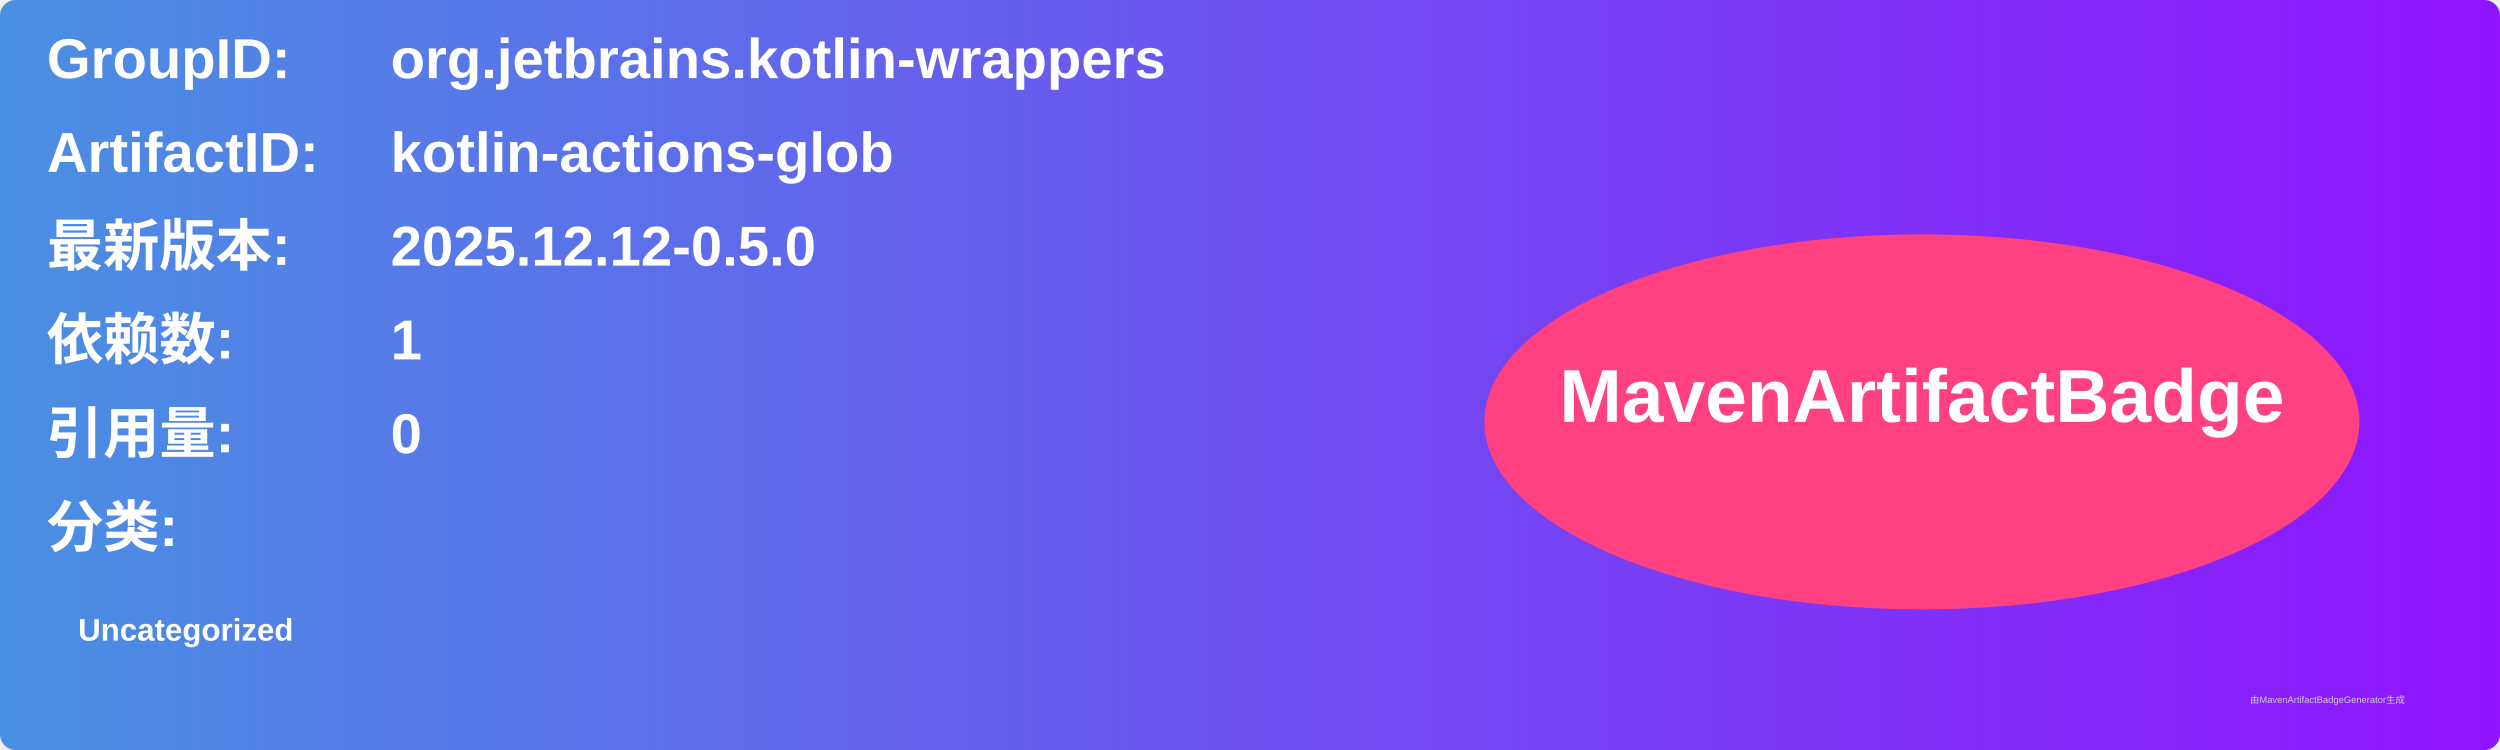
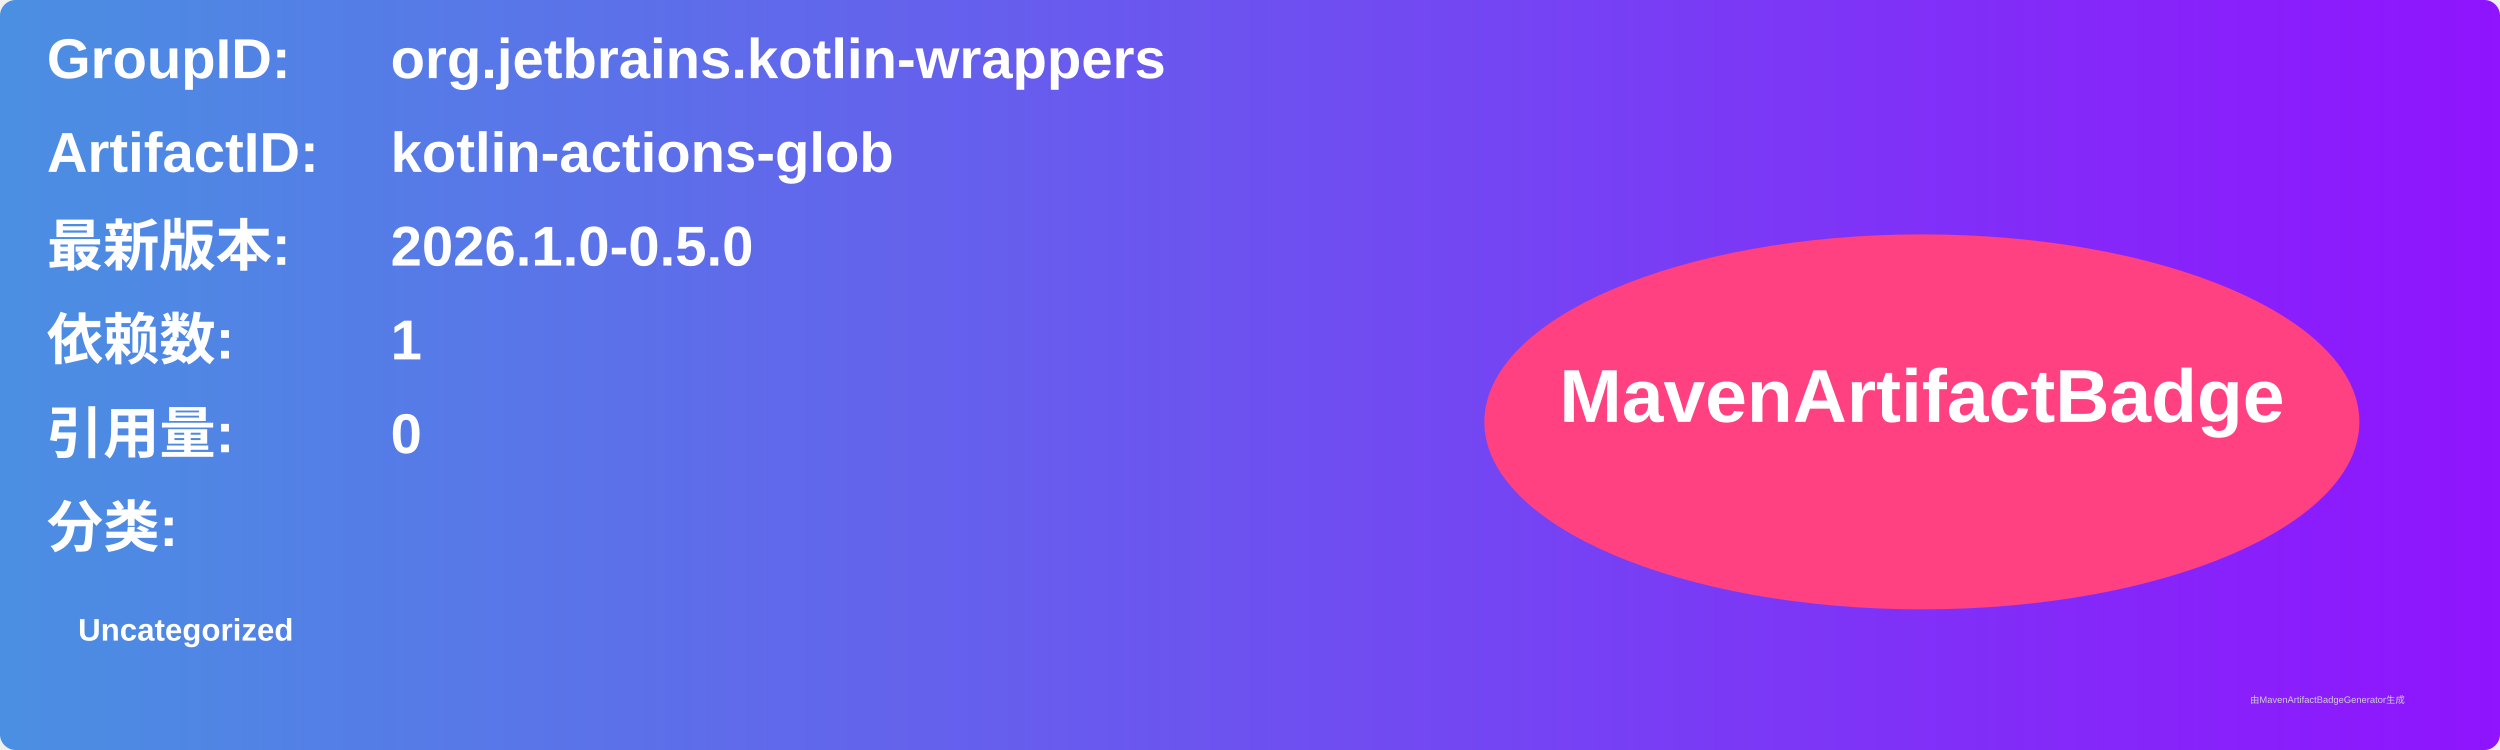
<svg xmlns="http://www.w3.org/2000/svg" width="800" height="240" viewBox="0 0 800 240">
  <linearGradient id="grad" x1="0%" y1="0%" x2="100%" y2="0%">
    <stop offset="0%" stop-color="#4a90e2" />
    <stop offset="100%" stop-color="#9013fe" />
  </linearGradient>
  <rect width="100%" height="100%" rx="5" ry="5" fill="url(#grad)" />
  <g transform="translate(15, 15)">
    <text x="0" y="10" font-family="Arial" font-size="18" fill="white" font-weight="bold" width="260">GroupID:</text>
    <text x="110" y="10" font-family="Arial" font-size="18" fill="white" font-weight="bold" width="460">org.jetbrains.kotlin-wrappers</text>
    <text x="0" y="40" font-family="Arial" font-size="18" fill="white" font-weight="bold" width="260">ArtifactID:</text>
    <text x="110" y="40" font-family="Arial" font-size="18" fill="white" font-weight="bold" width="460">kotlin-actions-glob</text>
    <text x="0" y="70" font-family="Arial" font-size="18" fill="white" font-weight="bold">最新版本:</text>
    <text x="110" y="70" font-family="Arial" font-size="18" fill="white" font-weight="bold">
-       <tspan font-weight="bold">2025.12.12-0.5.0</tspan>
+       <tspan font-weight="bold">2026.1.0-0.5.0</tspan>
    </text>
    <text x="0" y="100" font-family="Arial" font-size="18" fill="white" font-weight="bold">依赖数: </text>
    <text x="110" y="100" font-family="Arial" font-size="18" fill="white">
      <tspan font-weight="bold">1</tspan>
    </text>
    <text x="0" y="130" font-family="Arial" font-size="18" fill="white" font-weight="bold">引用量: </text>
    <text x="110" y="130" font-family="Arial" font-size="18" fill="white">
      <tspan font-weight="bold">0</tspan>
    </text>
    <text x="0" y="160" font-family="Arial" font-size="18" fill="white" font-weight="bold">分类:</text>
    <text x="10" y="190" font-family="Arial" font-size="10" fill="white">
      <tspan font-weight="bold">Uncategorized</tspan>
    </text>
    <ellipse cx="600" cy="120" rx="140" ry="60" fill="#ff4081" />
    <text x="600" y="120" text-anchor="middle" font-family="Arial" font-size="24" fill="white" font-weight="bold">MavenArtifactBadge</text>
  </g>
  <text x="720" y="225" font-family="Arial" font-size="3" fill="#d0d0d0">由MavenArtifactBadgeGenerator生成</text>
</svg>
